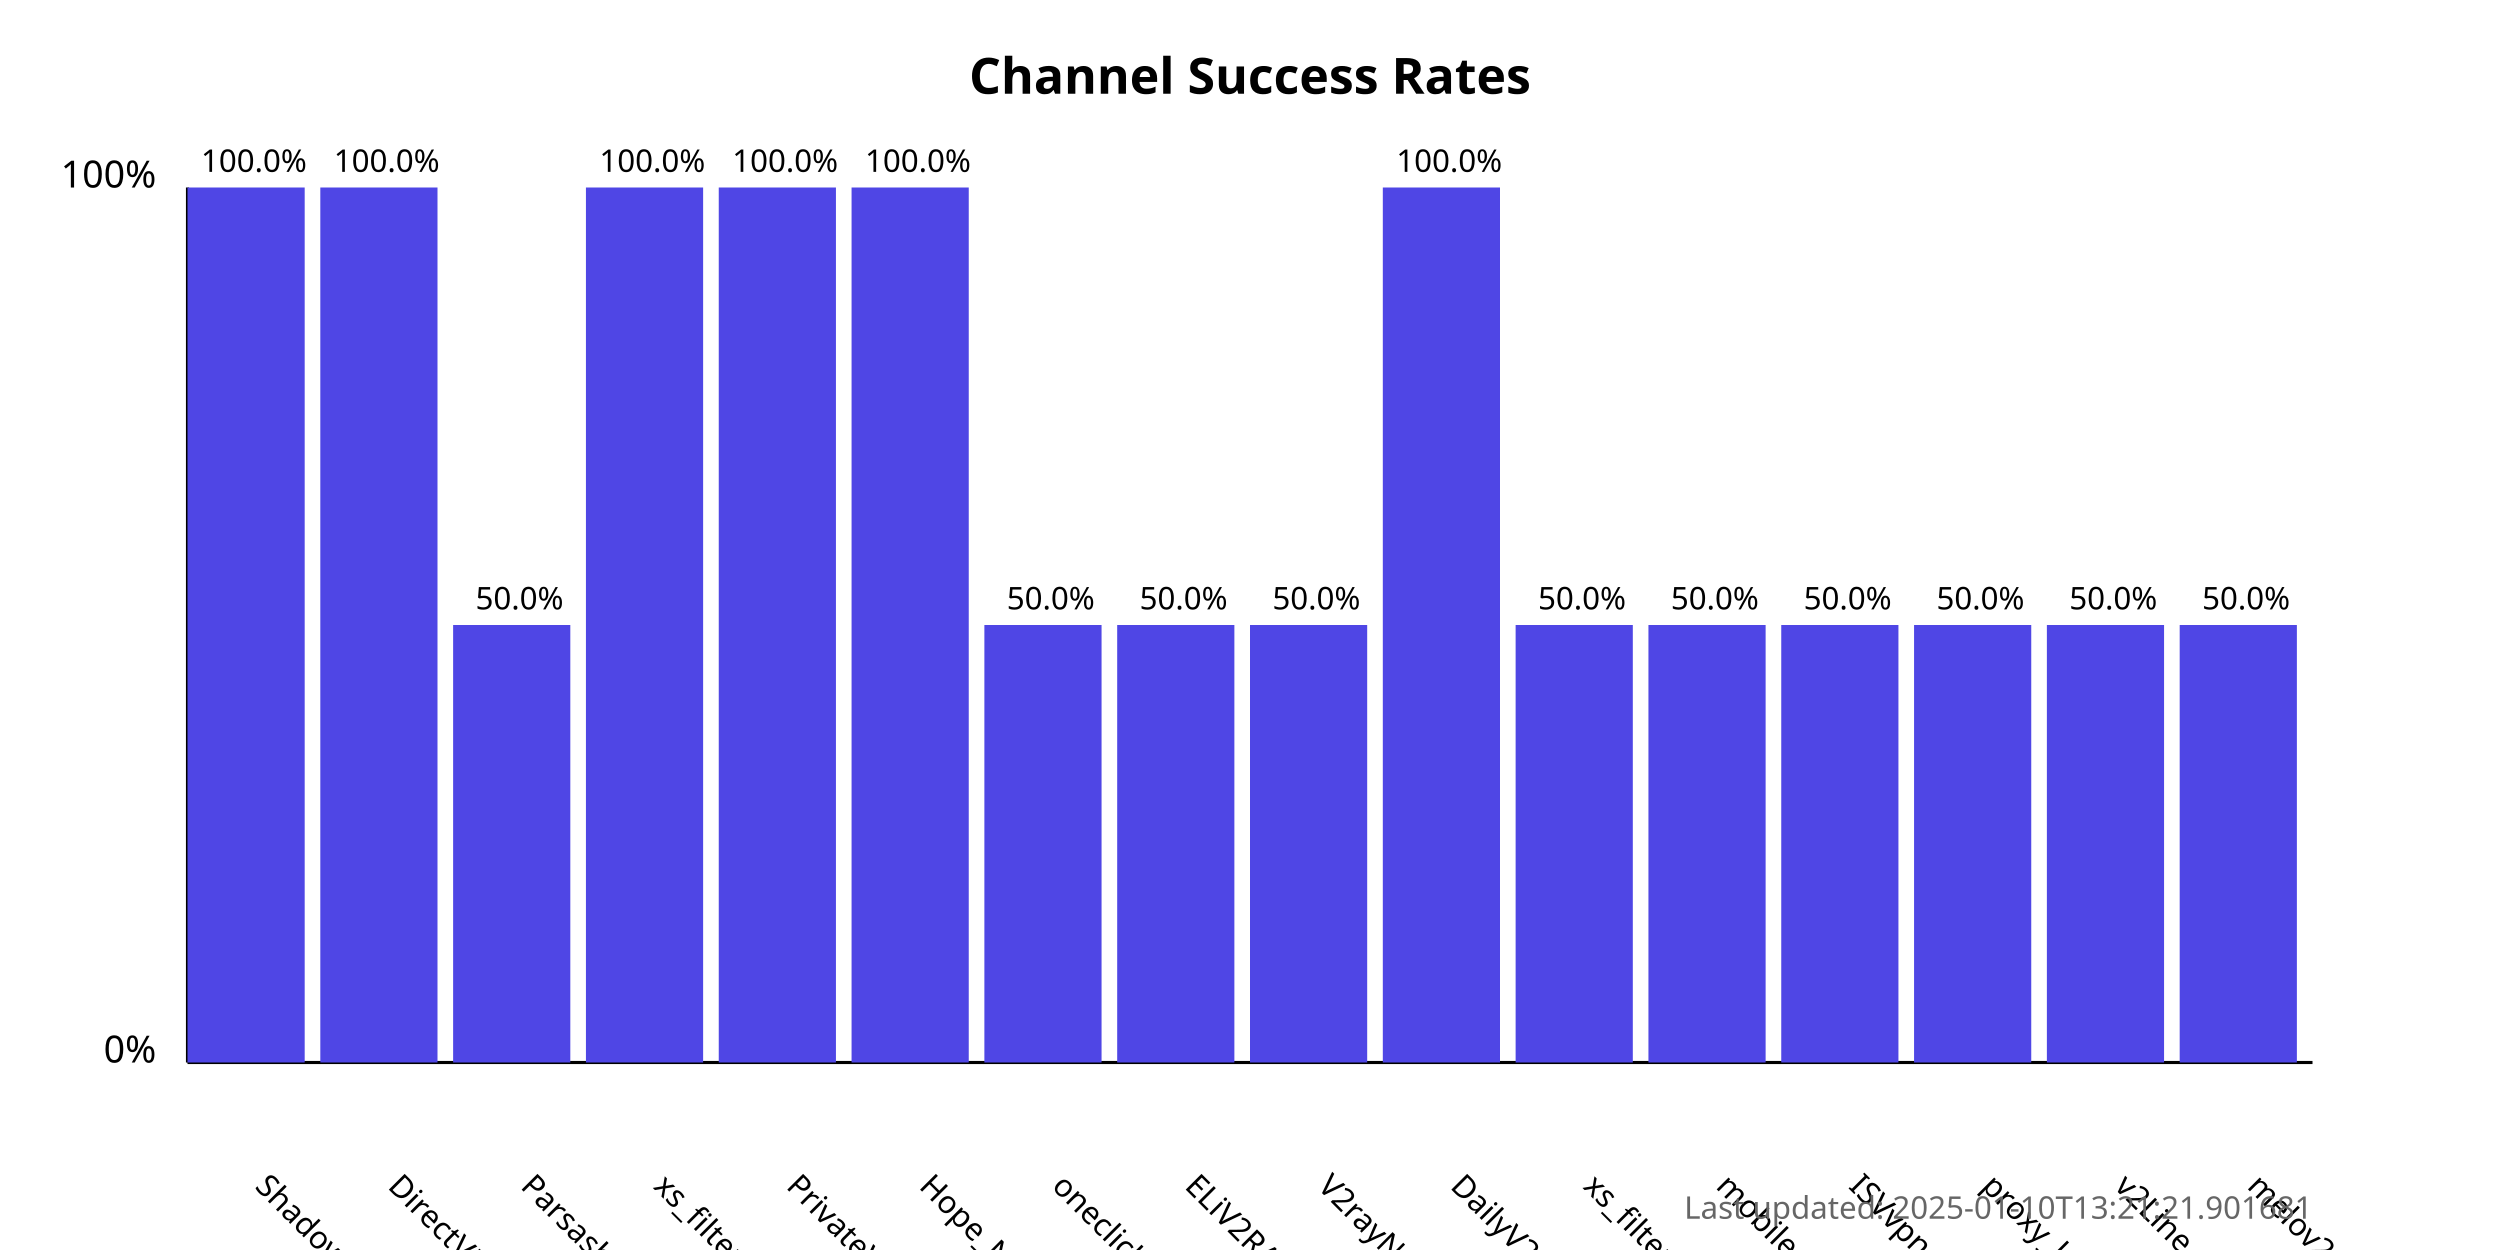
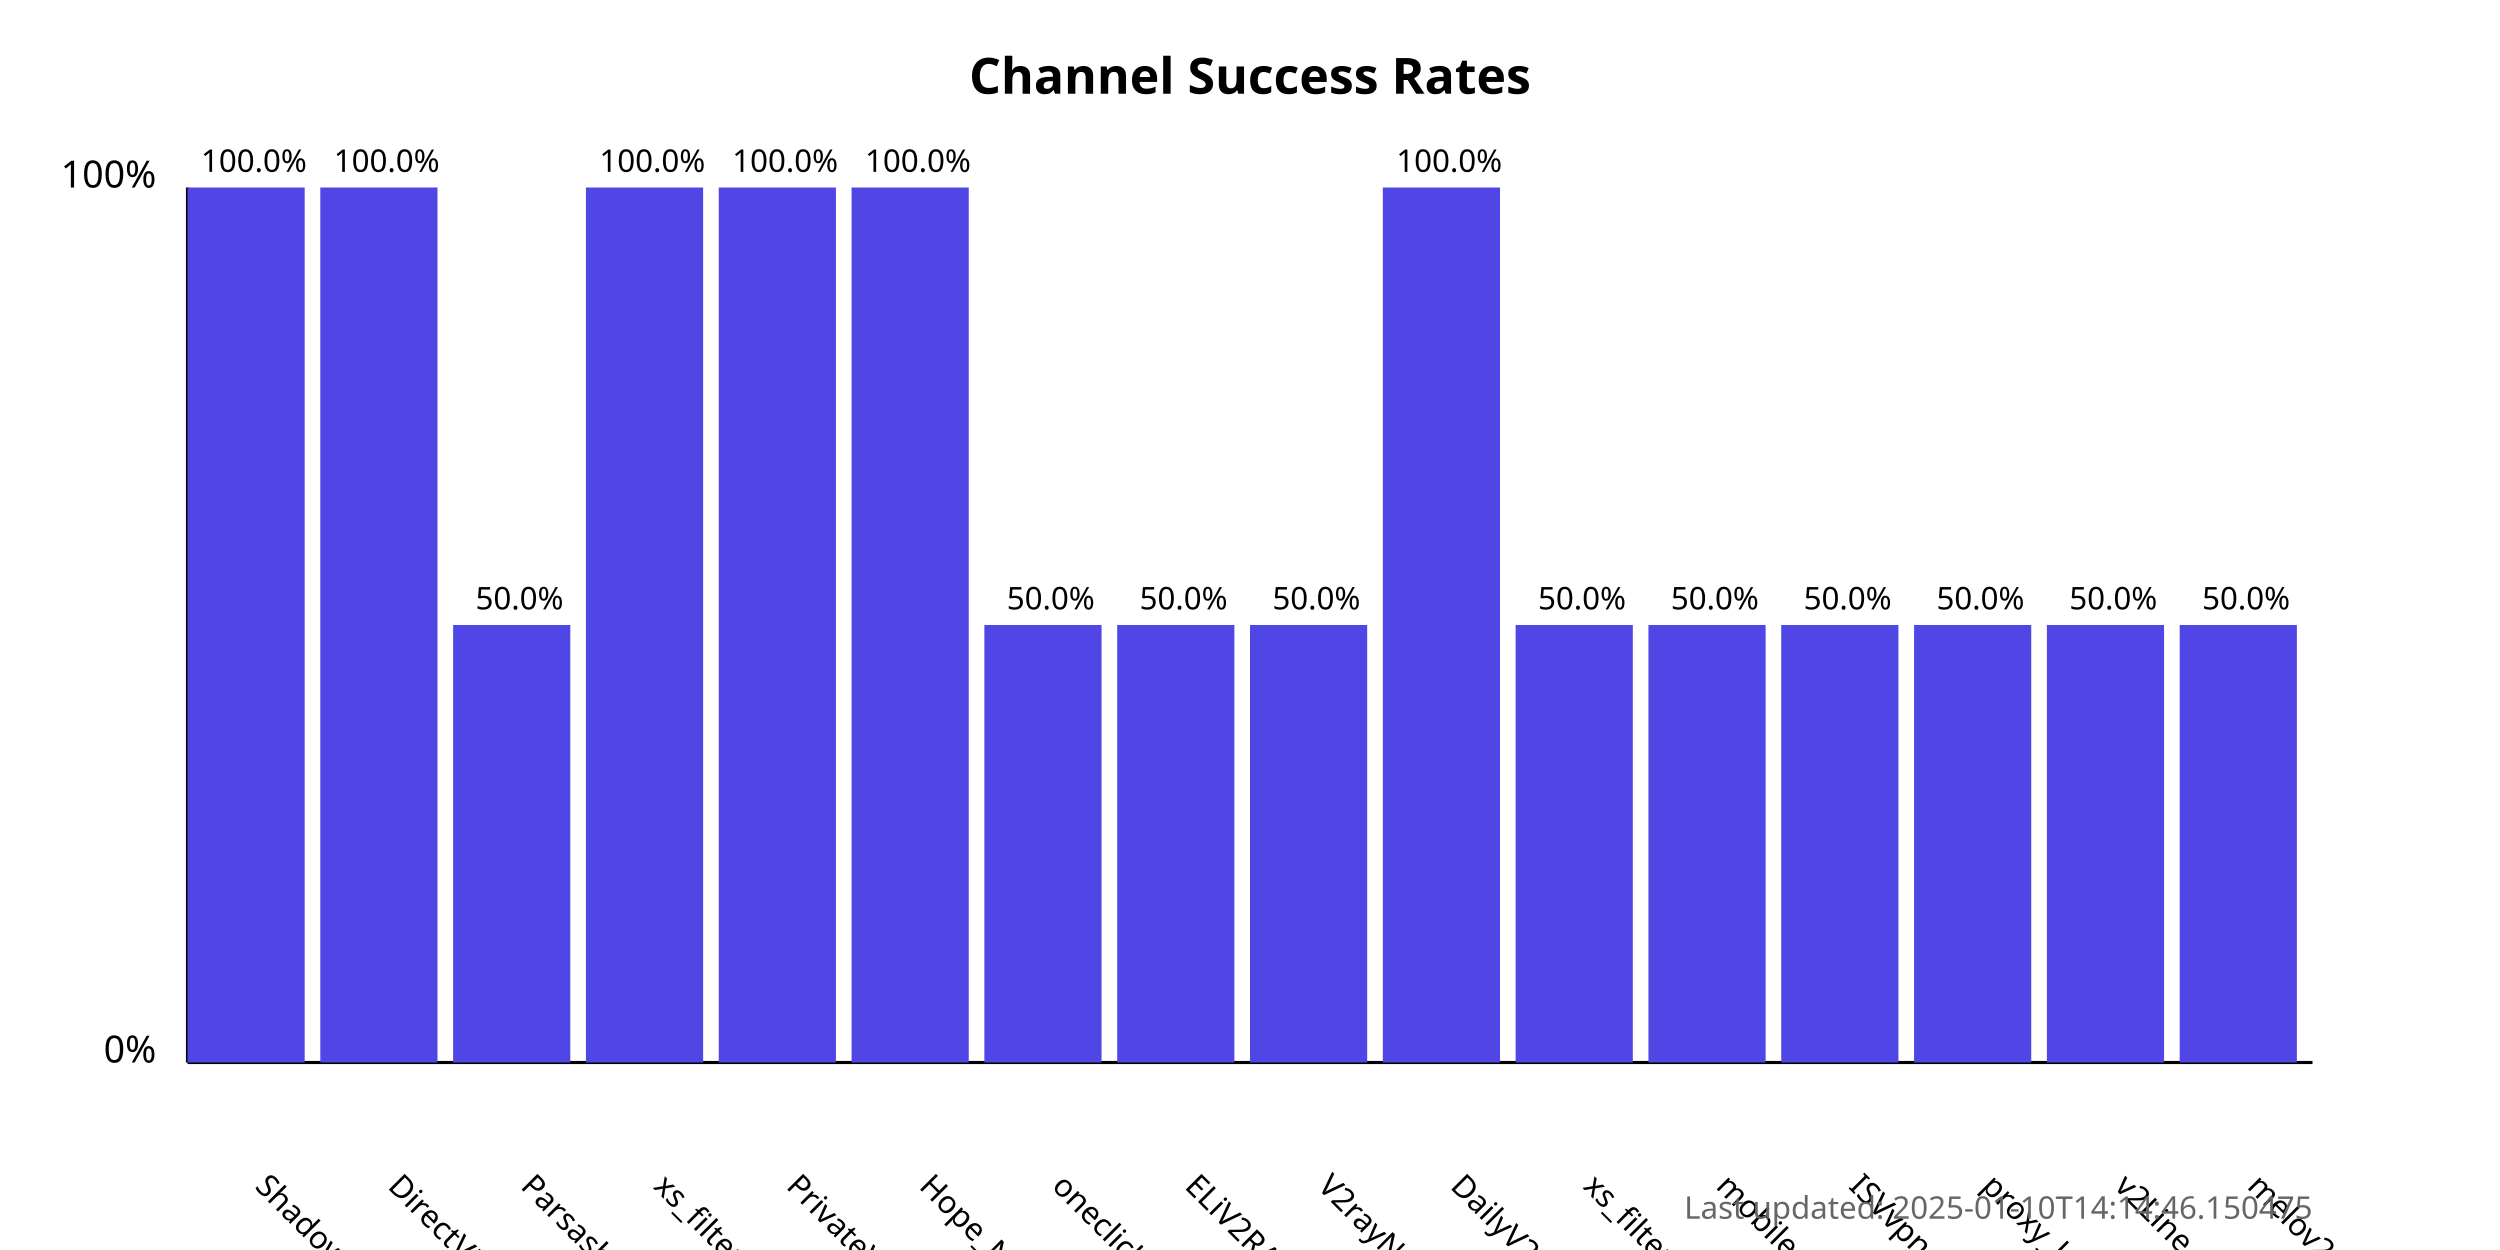
<svg xmlns="http://www.w3.org/2000/svg" width="800" height="400">
  <style>
            .chart-title { font: bold 16px sans-serif; }
            .axis-label { font: 12px sans-serif; }
            .tick-label { font: 10px sans-serif; }
            .bar { fill: #4f46e5; }
            .bar:hover { fill: #6366f1; }
            .timestamp { font: 10px sans-serif; fill: #666; }
        </style>
  <text x="400.0" y="30" text-anchor="middle" class="chart-title">
            Channel Success Rates
        </text>
  <line x1="60" y1="340" x2="60" y2="60" stroke="black" stroke-width="1" />
  <line x1="60" y1="340" x2="740" y2="340" stroke="black" stroke-width="1" />
  <text x="50" y="340" text-anchor="end" class="axis-label">0%</text>
  <text x="50" y="60" text-anchor="end" class="axis-label">100%</text>
  <g>
    <rect x="60" y="60.0" width="37.5" height="280.0" class="bar" />
    <text x="81.25" y="380" transform="rotate(45, 81.25, 380)" text-anchor="start" class="tick-label">
                ShadowProxy66
            </text>
    <text x="81.25" y="55.0" text-anchor="middle" class="tick-label">
                100.0%
            </text>
  </g>
  <g>
    <rect x="102.5" y="60.0" width="37.5" height="280.0" class="bar" />
    <text x="123.75" y="380" transform="rotate(45, 123.75, 380)" text-anchor="start" class="tick-label">
                DirectVPN
            </text>
    <text x="123.75" y="55.0" text-anchor="middle" class="tick-label">
                100.0%
            </text>
  </g>
  <g>
    <rect x="145.0" y="200.0" width="37.5" height="140.0" class="bar" />
    <text x="166.25" y="380" transform="rotate(45, 166.25, 380)" text-anchor="start" class="tick-label">
                Parsashonam
            </text>
    <text x="166.25" y="195.0" text-anchor="middle" class="tick-label">
                50.0%
            </text>
  </g>
  <g>
    <rect x="187.5" y="60.0" width="37.5" height="280.0" class="bar" />
    <text x="208.75" y="380" transform="rotate(45, 208.75, 380)" text-anchor="start" class="tick-label">
                xs_filternet
            </text>
    <text x="208.75" y="55.0" text-anchor="middle" class="tick-label">
                100.0%
            </text>
  </g>
  <g>
    <rect x="230.0" y="60.0" width="37.5" height="280.0" class="bar" />
    <text x="251.25" y="380" transform="rotate(45, 251.25, 380)" text-anchor="start" class="tick-label">
                PrivateVPNs
            </text>
    <text x="251.25" y="55.0" text-anchor="middle" class="tick-label">
                100.0%
            </text>
  </g>
  <g>
    <rect x="272.5" y="60.0" width="37.5" height="280.0" class="bar" />
    <text x="293.75" y="380" transform="rotate(45, 293.75, 380)" text-anchor="start" class="tick-label">
                Hope_Net
            </text>
    <text x="293.75" y="55.0" text-anchor="middle" class="tick-label">
                100.0%
            </text>
  </g>
  <g>
    <rect x="315.0" y="200.0" width="37.5" height="140.0" class="bar" />
    <text x="336.25" y="380" transform="rotate(45, 336.25, 380)" text-anchor="start" class="tick-label">
                oneclickvpnkeys
            </text>
    <text x="336.25" y="195.0" text-anchor="middle" class="tick-label">
                50.0%
            </text>
  </g>
  <g>
    <rect x="357.5" y="200.0" width="37.5" height="140.0" class="bar" />
    <text x="378.75" y="380" transform="rotate(45, 378.75, 380)" text-anchor="start" class="tick-label">
                ELiV2RAY
            </text>
    <text x="378.75" y="195.0" text-anchor="middle" class="tick-label">
                50.0%
            </text>
  </g>
  <g>
    <rect x="400.0" y="200.0" width="37.5" height="140.0" class="bar" />
    <text x="421.25" y="380" transform="rotate(45, 421.25, 380)" text-anchor="start" class="tick-label">
                V2rayNGX
            </text>
    <text x="421.25" y="195.0" text-anchor="middle" class="tick-label">
                50.0%
            </text>
  </g>
  <g>
    <rect x="442.5" y="60.0" width="37.5" height="280.0" class="bar" />
    <text x="463.75" y="380" transform="rotate(45, 463.75, 380)" text-anchor="start" class="tick-label">
                DailyV2RY
            </text>
    <text x="463.75" y="55.0" text-anchor="middle" class="tick-label">
                100.0%
            </text>
  </g>
  <g>
    <rect x="485.0" y="200.0" width="37.5" height="140.0" class="bar" />
    <text x="506.25" y="380" transform="rotate(45, 506.25, 380)" text-anchor="start" class="tick-label">
                xs_filternet
            </text>
    <text x="506.25" y="195.0" text-anchor="middle" class="tick-label">
                50.0%
            </text>
  </g>
  <g>
    <rect x="527.5" y="200.0" width="37.5" height="140.0" class="bar" />
    <text x="548.75" y="380" transform="rotate(45, 548.75, 380)" text-anchor="start" class="tick-label">
                mobilesignal
            </text>
    <text x="548.75" y="195.0" text-anchor="middle" class="tick-label">
                50.0%
            </text>
  </g>
  <g>
    <rect x="570.0" y="200.0" width="37.5" height="140.0" class="bar" />
    <text x="591.25" y="380" transform="rotate(45, 591.25, 380)" text-anchor="start" class="tick-label">
                ISVvpn
            </text>
    <text x="591.25" y="195.0" text-anchor="middle" class="tick-label">
                50.0%
            </text>
  </g>
  <g>
    <rect x="612.5" y="200.0" width="37.5" height="140.0" class="bar" />
    <text x="633.75" y="380" transform="rotate(45, 633.75, 380)" text-anchor="start" class="tick-label">
                proxy_kafee
            </text>
    <text x="633.75" y="195.0" text-anchor="middle" class="tick-label">
                50.0%
            </text>
  </g>
  <g>
    <rect x="655.0" y="200.0" width="37.5" height="140.0" class="bar" />
    <text x="676.25" y="380" transform="rotate(45, 676.25, 380)" text-anchor="start" class="tick-label">
                v2Line
            </text>
    <text x="676.25" y="195.0" text-anchor="middle" class="tick-label">
                50.0%
            </text>
  </g>
  <g>
    <rect x="697.5" y="200.0" width="37.5" height="140.0" class="bar" />
    <text x="718.75" y="380" transform="rotate(45, 718.75, 380)" text-anchor="start" class="tick-label">
                melov2ray
            </text>
    <text x="718.75" y="195.0" text-anchor="middle" class="tick-label">
                50.0%
            </text>
  </g>
  <text x="740" y="390" text-anchor="end" class="timestamp">
-             Last updated: 2025-01-10T13:21:21.901681
+             Last updated: 2025-01-10T14:14:46.150475
        </text>
</svg>
